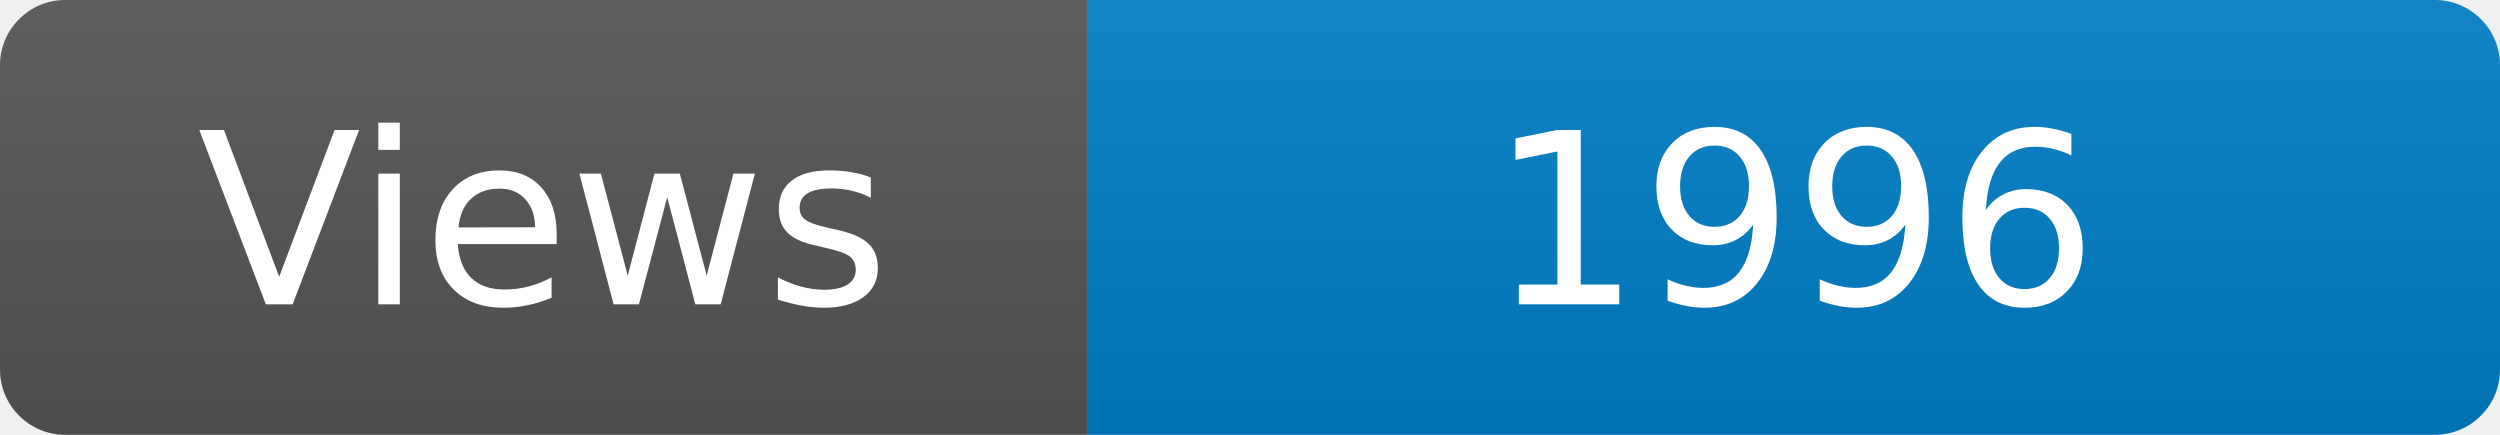
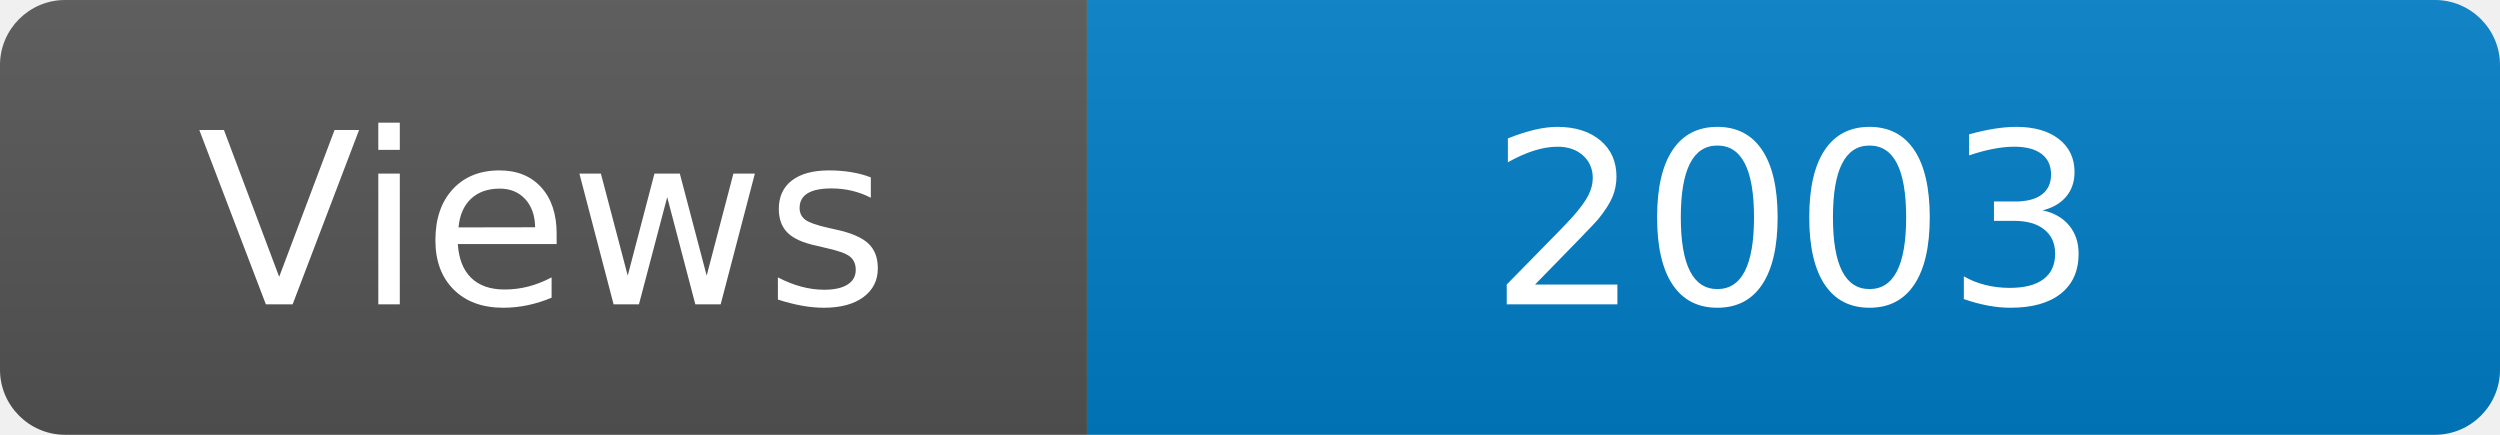
<svg xmlns="http://www.w3.org/2000/svg" width="115" height="20" role="img" aria-label="Maintained?: yes">
  <linearGradient id="s" x2="0" y2="100%">
    <stop offset="0" stop-color="#bbb" stop-opacity=".1" />
    <stop offset="1" stop-opacity=".1" />
  </linearGradient>
  <clipPath id="r">
    <rect width="115" height="20" rx="3" fill="#fff" />
  </clipPath>
  <g clip-path="url(#r)">
    <rect width="50" height="20" fill="#555" />
    <rect x="50" width="160" height="20" fill="#007ec6" />
    <rect width="115" height="20" fill="url(#s)" />
  </g>
  <g fill="#fff" text-anchor="middle" font-family="Verdana,Geneva,DejaVu Sans,sans-serif" font-size="110">
    <text x="250" y="140" transform="scale(.1)" fill="#fff">Views</text>
-     <text x="825" y="140" transform="scale(.1)" fill="#fff">1996</text>
+     <text x="825" y="140" transform="scale(.1)" fill="#fff">2003</text>
  </g>
</svg>
